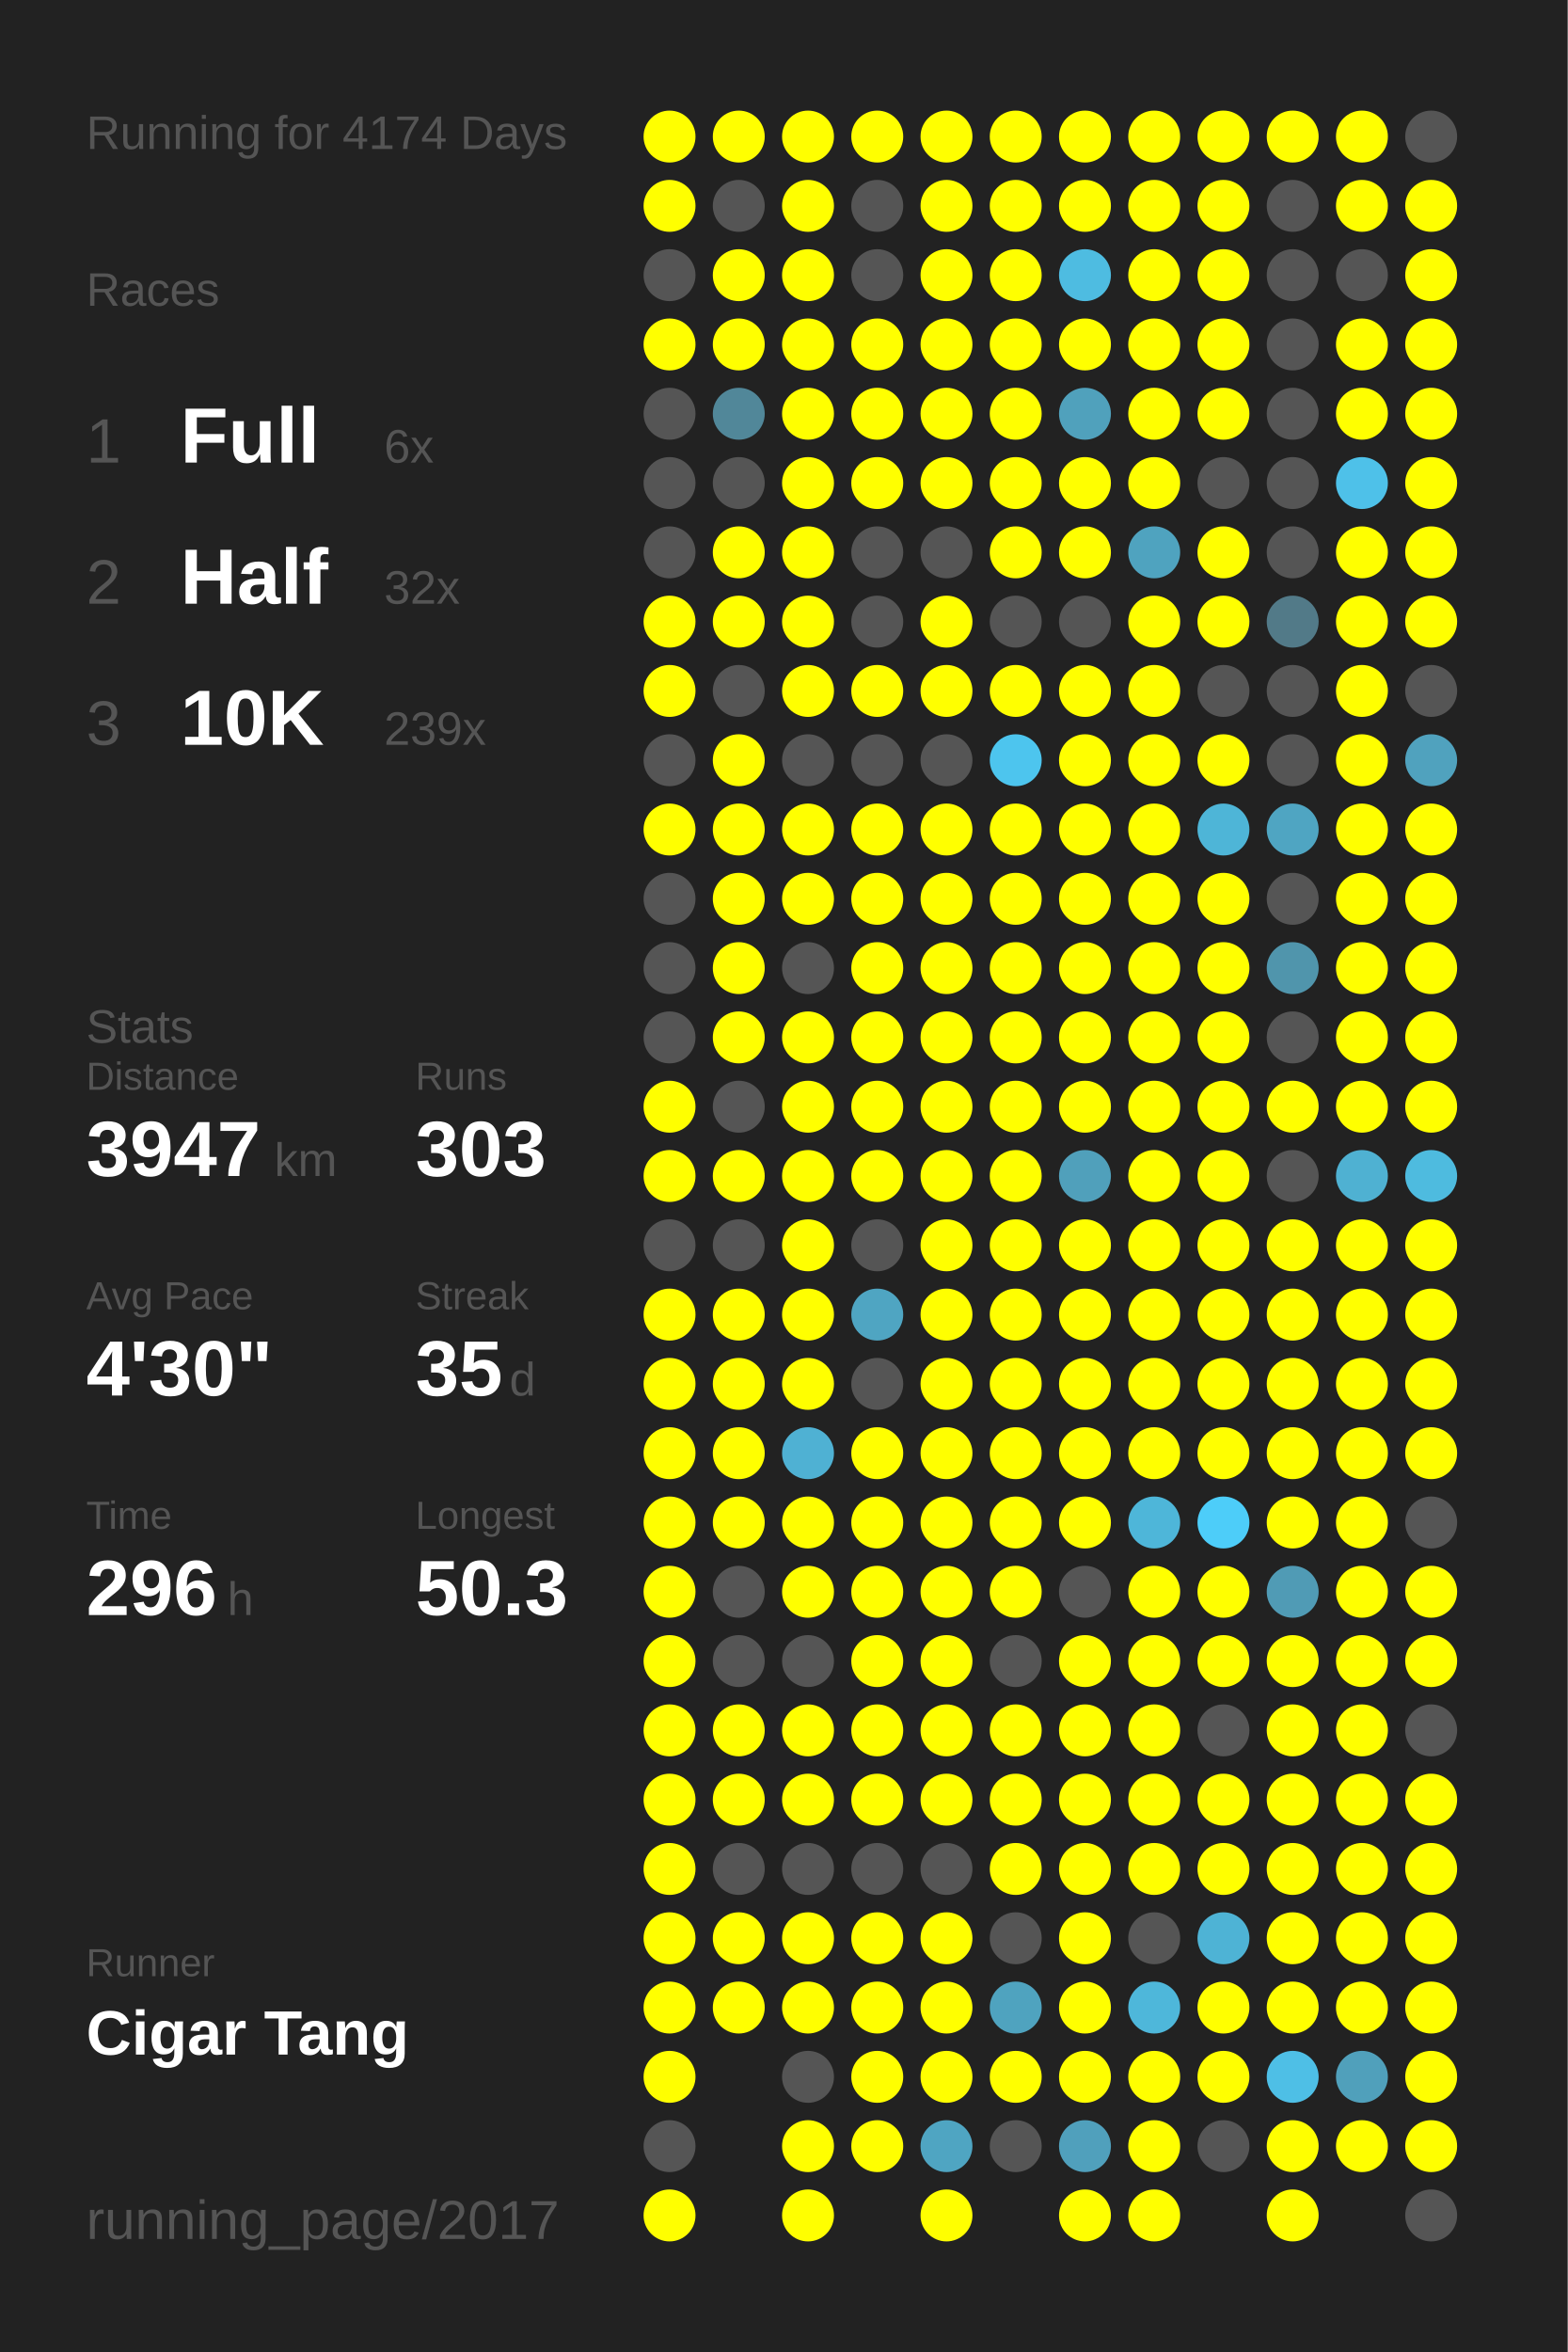
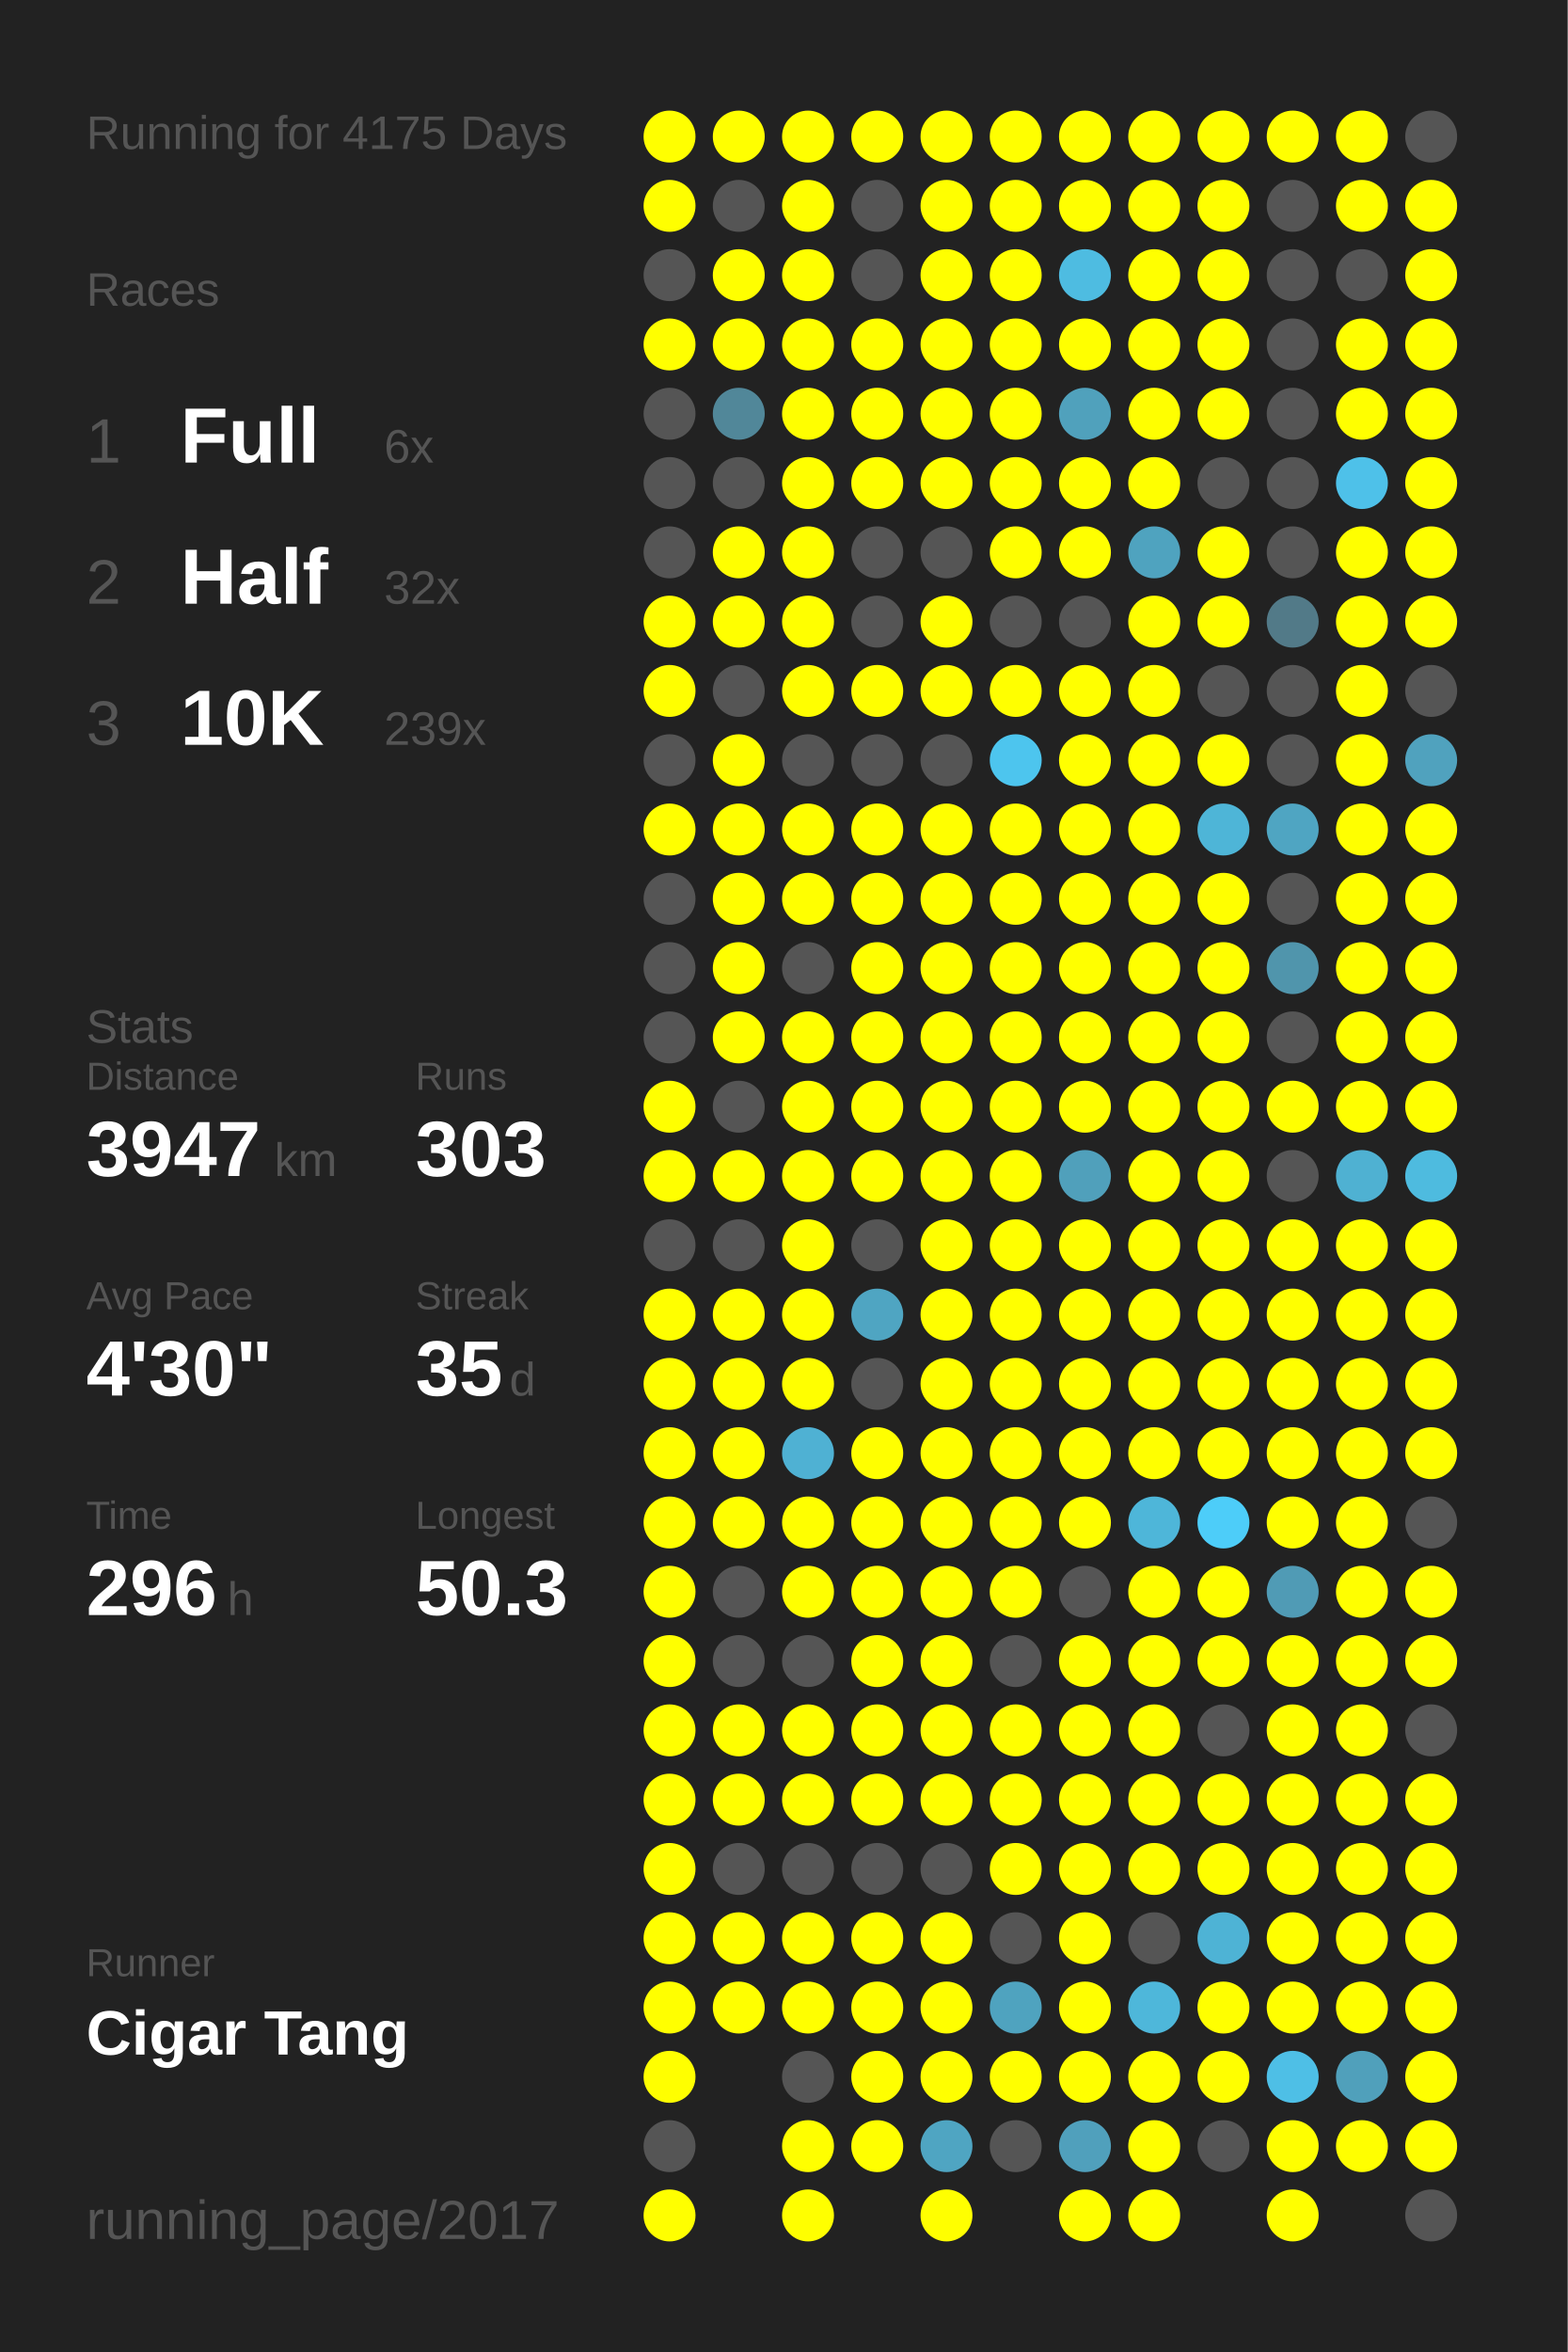
<svg xmlns="http://www.w3.org/2000/svg" baseProfile="full" height="300mm" version="1.1" viewBox="0,0,200,300" width="200mm">
  <defs />
  <rect fill="#222222" height="300" width="200" x="0" y="0" />
-   <text fill="#555555" style="font-size:6px; font-family:Arial;" x="11" y="19">Running for 4174 Days</text>
+   <text fill="#555555" style="font-size:6px; font-family:Arial;" x="11" y="19">Running for 4175 Days</text>
  <text fill="#555555" style="font-size:6px; font-family:Arial;" x="11" y="39">Races</text>
  <text fill="#555555" style="font-size:8px; font-family:Arial;" x="11" y="59">1</text>
  <text fill="#FFFFFF" style="font-size:10px; font-family:Arial; font-weight:bold;" x="23" y="59">Full</text>
  <text fill="#555555" style="font-size:6px; font-family:Arial;" x="49" y="59">6x</text>
  <text fill="#555555" style="font-size:8px; font-family:Arial;" x="11" y="77">2</text>
  <text fill="#FFFFFF" style="font-size:10px; font-family:Arial; font-weight:bold;" x="23" y="77">Half</text>
  <text fill="#555555" style="font-size:6px; font-family:Arial;" x="49" y="77">32x</text>
  <text fill="#555555" style="font-size:8px; font-family:Arial;" x="11" y="95">3</text>
  <text fill="#FFFFFF" style="font-size:10px; font-family:Arial; font-weight:bold;" x="23" y="95">10K</text>
  <text fill="#555555" style="font-size:6px; font-family:Arial;" x="49" y="95">239x</text>
  <text fill="#555555" style="font-size:6px; font-family:Arial;" x="11" y="133">Stats</text>
  <text fill="#555555" style="font-size:5px; font-family:Arial;" x="11" y="139">Distance</text>
  <text fill="#FFFFFF" style="font-size:10px; font-family:Arial; font-weight:bold;" x="11" y="150">3947</text>
  <text fill="#555555" style="font-size:6px; font-family:Arial;" x="35" y="150">km</text>
  <text fill="#555555" style="font-size:5px; font-family:Arial;" x="53" y="139">Runs</text>
  <text fill="#FFFFFF" style="font-size:10px; font-family:Arial; font-weight:bold;" x="53" y="150">303</text>
  <text fill="#555555" style="font-size:5px; font-family:Arial;" x="11" y="167">Avg Pace</text>
  <text fill="#FFFFFF" style="font-size:10px; font-family:Arial; font-weight:bold;" x="11" y="178">4'30"</text>
  <text fill="#555555" style="font-size:5px; font-family:Arial;" x="53" y="167">Streak</text>
  <text fill="#FFFFFF" style="font-size:10px; font-family:Arial; font-weight:bold;" x="53" y="178">35</text>
  <text fill="#555555" style="font-size:6px; font-family:Arial;" x="65" y="178">d</text>
  <text fill="#555555" style="font-size:5px; font-family:Arial;" x="11" y="195">Time</text>
  <text fill="#FFFFFF" style="font-size:10px; font-family:Arial; font-weight:bold;" x="11" y="206">296</text>
  <text fill="#555555" style="font-size:6px; font-family:Arial;" x="29" y="206">h</text>
  <text fill="#555555" style="font-size:5px; font-family:Arial;" x="53" y="195">Longest</text>
  <text fill="#FFFFFF" style="font-size:10px; font-family:Arial; font-weight:bold;" x="53" y="206">50.3</text>
  <text fill="#555555" style="font-size:5px; font-family:Arial;" x="11" y="252.065">Runner</text>
  <text fill="#FFFFFF" style="font-size:8px; font-family:Arial; font-weight:bold;" x="11" y="262.065">Cigar Tang</text>
  <text fill="#555555" style="font-size:7px; font-family:Arial;" x="11" y="285.581">running_page/2017</text>
  <circle cx="85.417" cy="17.419" fill="#FFFF00" r="3.312" />
  <circle cx="85.417" cy="26.258" fill="#FFFF00" r="3.312" />
  <circle cx="85.417" cy="35.097" fill="#555555" r="3.312" />
  <circle cx="85.417" cy="43.935" fill="#FFFF00" r="3.312" />
  <circle cx="85.417" cy="52.774" fill="#555555" r="3.312" />
  <circle cx="85.417" cy="61.613" fill="#555555" r="3.312" />
  <circle cx="85.417" cy="70.452" fill="#555555" r="3.312" />
  <circle cx="85.417" cy="79.29" fill="#FFFF00" r="3.312" />
  <circle cx="85.417" cy="88.129" fill="#FFFF00" r="3.312" />
  <circle cx="85.417" cy="96.968" fill="#555555" r="3.312" />
  <circle cx="85.417" cy="105.806" fill="#FFFF00" r="3.312" />
  <circle cx="85.417" cy="114.645" fill="#555555" r="3.312" />
  <circle cx="85.417" cy="123.484" fill="#555555" r="3.312" />
  <circle cx="85.417" cy="132.323" fill="#555555" r="3.312" />
  <circle cx="85.417" cy="141.161" fill="#FFFF00" r="3.312" />
  <circle cx="85.417" cy="150" fill="#FFFF00" r="3.312" />
  <circle cx="85.417" cy="158.839" fill="#555555" r="3.312" />
  <circle cx="85.417" cy="167.677" fill="#FFFF00" r="3.312" />
  <circle cx="85.417" cy="176.516" fill="#FFFF00" r="3.312" />
  <circle cx="85.417" cy="185.355" fill="#FFFF00" r="3.312" />
  <circle cx="85.417" cy="194.194" fill="#FFFF00" r="3.312" />
  <circle cx="85.417" cy="203.032" fill="#FFFF00" r="3.312" />
  <circle cx="85.417" cy="211.871" fill="#FFFF00" r="3.312" />
  <circle cx="85.417" cy="220.71" fill="#FFFF00" r="3.312" />
  <circle cx="85.417" cy="229.548" fill="#FFFF00" r="3.312" />
  <circle cx="85.417" cy="238.387" fill="#FFFF00" r="3.312" />
  <circle cx="85.417" cy="247.226" fill="#FFFF00" r="3.312" />
  <circle cx="85.417" cy="256.065" fill="#FFFF00" r="3.312" />
  <circle cx="85.417" cy="264.903" fill="#FFFF00" r="3.312" />
  <circle cx="85.417" cy="273.742" fill="#555555" r="3.312" />
  <circle cx="85.417" cy="282.581" fill="#FFFF00" r="3.312" />
  <circle cx="94.25" cy="17.419" fill="#FFFF00" r="3.312" />
  <circle cx="94.25" cy="26.258" fill="#555555" r="3.312" />
  <circle cx="94.25" cy="35.097" fill="#FFFF00" r="3.312" />
  <circle cx="94.25" cy="43.935" fill="#FFFF00" r="3.312" />
  <circle cx="94.25" cy="52.774" fill="#518799" r="3.312" />
  <circle cx="94.25" cy="61.613" fill="#555555" r="3.312" />
  <circle cx="94.25" cy="70.452" fill="#FFFF00" r="3.312" />
  <circle cx="94.25" cy="79.29" fill="#FFFF00" r="3.312" />
  <circle cx="94.25" cy="88.129" fill="#555555" r="3.312" />
  <circle cx="94.25" cy="96.968" fill="#FFFF00" r="3.312" />
  <circle cx="94.25" cy="105.806" fill="#FFFF00" r="3.312" />
  <circle cx="94.25" cy="114.645" fill="#FFFF00" r="3.312" />
  <circle cx="94.25" cy="123.484" fill="#FFFF00" r="3.312" />
  <circle cx="94.25" cy="132.323" fill="#FFFF00" r="3.312" />
  <circle cx="94.25" cy="141.161" fill="#555555" r="3.312" />
  <circle cx="94.25" cy="150" fill="#FFFF00" r="3.312" />
  <circle cx="94.25" cy="158.839" fill="#555555" r="3.312" />
  <circle cx="94.25" cy="167.677" fill="#FFFF00" r="3.312" />
  <circle cx="94.25" cy="176.516" fill="#FFFF00" r="3.312" />
  <circle cx="94.25" cy="185.355" fill="#FFFF00" r="3.312" />
  <circle cx="94.25" cy="194.194" fill="#FFFF00" r="3.312" />
  <circle cx="94.25" cy="203.032" fill="#555555" r="3.312" />
  <circle cx="94.25" cy="211.871" fill="#555555" r="3.312" />
  <circle cx="94.25" cy="220.71" fill="#FFFF00" r="3.312" />
  <circle cx="94.25" cy="229.548" fill="#FFFF00" r="3.312" />
  <circle cx="94.25" cy="238.387" fill="#555555" r="3.312" />
  <circle cx="94.25" cy="247.226" fill="#FFFF00" r="3.312" />
  <circle cx="94.25" cy="256.065" fill="#FFFF00" r="3.312" />
  <circle cx="103.083" cy="17.419" fill="#FFFF00" r="3.312" />
  <circle cx="103.083" cy="26.258" fill="#FFFF00" r="3.312" />
  <circle cx="103.083" cy="35.097" fill="#FFFF00" r="3.312" />
  <circle cx="103.083" cy="43.935" fill="#FFFF00" r="3.312" />
  <circle cx="103.083" cy="52.774" fill="#FFFF00" r="3.312" />
  <circle cx="103.083" cy="61.613" fill="#FFFF00" r="3.312" />
  <circle cx="103.083" cy="70.452" fill="#FFFF00" r="3.312" />
  <circle cx="103.083" cy="79.29" fill="#FFFF00" r="3.312" />
  <circle cx="103.083" cy="88.129" fill="#FFFF00" r="3.312" />
  <circle cx="103.083" cy="96.968" fill="#555555" r="3.312" />
  <circle cx="103.083" cy="105.806" fill="#FFFF00" r="3.312" />
  <circle cx="103.083" cy="114.645" fill="#FFFF00" r="3.312" />
  <circle cx="103.083" cy="123.484" fill="#555555" r="3.312" />
  <circle cx="103.083" cy="132.323" fill="#FFFF00" r="3.312" />
  <circle cx="103.083" cy="141.161" fill="#FFFF00" r="3.312" />
  <circle cx="103.083" cy="150" fill="#FFFF00" r="3.312" />
  <circle cx="103.083" cy="158.839" fill="#FFFF00" r="3.312" />
  <circle cx="103.083" cy="167.677" fill="#FFFF00" r="3.312" />
  <circle cx="103.083" cy="176.516" fill="#FFFF00" r="3.312" />
  <circle cx="103.083" cy="185.355" fill="#4fb1d3" r="3.312" />
  <circle cx="103.083" cy="194.194" fill="#FFFF00" r="3.312" />
  <circle cx="103.083" cy="203.032" fill="#FFFF00" r="3.312" />
  <circle cx="103.083" cy="211.871" fill="#555555" r="3.312" />
  <circle cx="103.083" cy="220.71" fill="#FFFF00" r="3.312" />
  <circle cx="103.083" cy="229.548" fill="#FFFF00" r="3.312" />
  <circle cx="103.083" cy="238.387" fill="#555555" r="3.312" />
  <circle cx="103.083" cy="247.226" fill="#FFFF00" r="3.312" />
  <circle cx="103.083" cy="256.065" fill="#FFFF00" r="3.312" />
  <circle cx="103.083" cy="264.903" fill="#555555" r="3.312" />
  <circle cx="103.083" cy="273.742" fill="#FFFF00" r="3.312" />
  <circle cx="103.083" cy="282.581" fill="#FFFF00" r="3.312" />
  <circle cx="111.917" cy="17.419" fill="#FFFF00" r="3.312" />
  <circle cx="111.917" cy="26.258" fill="#555555" r="3.312" />
  <circle cx="111.917" cy="35.097" fill="#555555" r="3.312" />
  <circle cx="111.917" cy="43.935" fill="#FFFF00" r="3.312" />
  <circle cx="111.917" cy="52.774" fill="#FFFF00" r="3.312" />
  <circle cx="111.917" cy="61.613" fill="#FFFF00" r="3.312" />
  <circle cx="111.917" cy="70.452" fill="#555555" r="3.312" />
  <circle cx="111.917" cy="79.29" fill="#555555" r="3.312" />
  <circle cx="111.917" cy="88.129" fill="#FFFF00" r="3.312" />
  <circle cx="111.917" cy="96.968" fill="#555555" r="3.312" />
  <circle cx="111.917" cy="105.806" fill="#FFFF00" r="3.312" />
  <circle cx="111.917" cy="114.645" fill="#FFFF00" r="3.312" />
  <circle cx="111.917" cy="123.484" fill="#FFFF00" r="3.312" />
  <circle cx="111.917" cy="132.323" fill="#FFFF00" r="3.312" />
  <circle cx="111.917" cy="141.161" fill="#FFFF00" r="3.312" />
  <circle cx="111.917" cy="150" fill="#FFFF00" r="3.312" />
  <circle cx="111.917" cy="158.839" fill="#555555" r="3.312" />
  <circle cx="111.917" cy="167.677" fill="#4fa5c2" r="3.312" />
  <circle cx="111.917" cy="176.516" fill="#555555" r="3.312" />
  <circle cx="111.917" cy="185.355" fill="#FFFF00" r="3.312" />
  <circle cx="111.917" cy="194.194" fill="#FFFF00" r="3.312" />
  <circle cx="111.917" cy="203.032" fill="#FFFF00" r="3.312" />
  <circle cx="111.917" cy="211.871" fill="#FFFF00" r="3.312" />
  <circle cx="111.917" cy="220.71" fill="#FFFF00" r="3.312" />
  <circle cx="111.917" cy="229.548" fill="#FFFF00" r="3.312" />
  <circle cx="111.917" cy="238.387" fill="#555555" r="3.312" />
  <circle cx="111.917" cy="247.226" fill="#FFFF00" r="3.312" />
  <circle cx="111.917" cy="256.065" fill="#FFFF00" r="3.312" />
  <circle cx="111.917" cy="264.903" fill="#FFFF00" r="3.312" />
  <circle cx="111.917" cy="273.742" fill="#FFFF00" r="3.312" />
  <circle cx="120.75" cy="17.419" fill="#FFFF00" r="3.312" />
  <circle cx="120.75" cy="26.258" fill="#FFFF00" r="3.312" />
  <circle cx="120.75" cy="35.097" fill="#FFFF00" r="3.312" />
  <circle cx="120.75" cy="43.935" fill="#FFFF00" r="3.312" />
  <circle cx="120.75" cy="52.774" fill="#FFFF00" r="3.312" />
  <circle cx="120.75" cy="61.613" fill="#FFFF00" r="3.312" />
  <circle cx="120.75" cy="70.452" fill="#555555" r="3.312" />
  <circle cx="120.75" cy="79.29" fill="#FFFF00" r="3.312" />
  <circle cx="120.75" cy="88.129" fill="#FFFF00" r="3.312" />
  <circle cx="120.75" cy="96.968" fill="#555555" r="3.312" />
  <circle cx="120.75" cy="105.806" fill="#FFFF00" r="3.312" />
  <circle cx="120.75" cy="114.645" fill="#FFFF00" r="3.312" />
  <circle cx="120.75" cy="123.484" fill="#FFFF00" r="3.312" />
  <circle cx="120.75" cy="132.323" fill="#FFFF00" r="3.312" />
  <circle cx="120.75" cy="141.161" fill="#FFFF00" r="3.312" />
  <circle cx="120.75" cy="150" fill="#FFFF00" r="3.312" />
  <circle cx="120.75" cy="158.839" fill="#FFFF00" r="3.312" />
  <circle cx="120.75" cy="167.677" fill="#FFFF00" r="3.312" />
  <circle cx="120.75" cy="176.516" fill="#FFFF00" r="3.312" />
  <circle cx="120.75" cy="185.355" fill="#FFFF00" r="3.312" />
  <circle cx="120.75" cy="194.194" fill="#FFFF00" r="3.312" />
  <circle cx="120.75" cy="203.032" fill="#FFFF00" r="3.312" />
  <circle cx="120.75" cy="211.871" fill="#FFFF00" r="3.312" />
  <circle cx="120.75" cy="220.71" fill="#FFFF00" r="3.312" />
  <circle cx="120.75" cy="229.548" fill="#FFFF00" r="3.312" />
  <circle cx="120.75" cy="238.387" fill="#555555" r="3.312" />
  <circle cx="120.75" cy="247.226" fill="#FFFF00" r="3.312" />
  <circle cx="120.75" cy="256.065" fill="#FFFF00" r="3.312" />
  <circle cx="120.75" cy="264.903" fill="#FFFF00" r="3.312" />
  <circle cx="120.75" cy="273.742" fill="#4fa5c2" r="3.312" />
  <circle cx="120.75" cy="282.581" fill="#FFFF00" r="3.312" />
  <circle cx="129.583" cy="17.419" fill="#FFFF00" r="3.312" />
  <circle cx="129.583" cy="26.258" fill="#FFFF00" r="3.312" />
  <circle cx="129.583" cy="35.097" fill="#FFFF00" r="3.312" />
  <circle cx="129.583" cy="43.935" fill="#FFFF00" r="3.312" />
  <circle cx="129.583" cy="52.774" fill="#FFFF00" r="3.312" />
  <circle cx="129.583" cy="61.613" fill="#FFFF00" r="3.312" />
  <circle cx="129.583" cy="70.452" fill="#FFFF00" r="3.312" />
  <circle cx="129.583" cy="79.29" fill="#555555" r="3.312" />
  <circle cx="129.583" cy="88.129" fill="#FFFF00" r="3.312" />
  <circle cx="129.583" cy="96.968" fill="#4dc5ee" r="3.312" />
  <circle cx="129.583" cy="105.806" fill="#FFFF00" r="3.312" />
  <circle cx="129.583" cy="114.645" fill="#FFFF00" r="3.312" />
  <circle cx="129.583" cy="123.484" fill="#FFFF00" r="3.312" />
  <circle cx="129.583" cy="132.323" fill="#FFFF00" r="3.312" />
  <circle cx="129.583" cy="141.161" fill="#FFFF00" r="3.312" />
  <circle cx="129.583" cy="150" fill="#FFFF00" r="3.312" />
  <circle cx="129.583" cy="158.839" fill="#FFFF00" r="3.312" />
  <circle cx="129.583" cy="167.677" fill="#FFFF00" r="3.312" />
  <circle cx="129.583" cy="176.516" fill="#FFFF00" r="3.312" />
  <circle cx="129.583" cy="185.355" fill="#FFFF00" r="3.312" />
  <circle cx="129.583" cy="194.194" fill="#FFFF00" r="3.312" />
  <circle cx="129.583" cy="203.032" fill="#FFFF00" r="3.312" />
  <circle cx="129.583" cy="211.871" fill="#555555" r="3.312" />
  <circle cx="129.583" cy="220.71" fill="#FFFF00" r="3.312" />
  <circle cx="129.583" cy="229.548" fill="#FFFF00" r="3.312" />
  <circle cx="129.583" cy="238.387" fill="#FFFF00" r="3.312" />
  <circle cx="129.583" cy="247.226" fill="#555555" r="3.312" />
  <circle cx="129.583" cy="256.065" fill="#4fa3bf" r="3.312" />
  <circle cx="129.583" cy="264.903" fill="#FFFF00" r="3.312" />
  <circle cx="129.583" cy="273.742" fill="#555555" r="3.312" />
  <circle cx="138.417" cy="17.419" fill="#FFFF00" r="3.312" />
  <circle cx="138.417" cy="26.258" fill="#FFFF00" r="3.312" />
  <circle cx="138.417" cy="35.097" fill="#4ebce1" r="3.312" />
  <circle cx="138.417" cy="43.935" fill="#FFFF00" r="3.312" />
  <circle cx="138.417" cy="52.774" fill="#50a1bc" r="3.312" />
  <circle cx="138.417" cy="61.613" fill="#FFFF00" r="3.312" />
  <circle cx="138.417" cy="70.452" fill="#FFFF00" r="3.312" />
  <circle cx="138.417" cy="79.29" fill="#555555" r="3.312" />
  <circle cx="138.417" cy="88.129" fill="#FFFF00" r="3.312" />
  <circle cx="138.417" cy="96.968" fill="#FFFF00" r="3.312" />
  <circle cx="138.417" cy="105.806" fill="#FFFF00" r="3.312" />
  <circle cx="138.417" cy="114.645" fill="#FFFF00" r="3.312" />
  <circle cx="138.417" cy="123.484" fill="#FFFF00" r="3.312" />
  <circle cx="138.417" cy="132.323" fill="#FFFF00" r="3.312" />
  <circle cx="138.417" cy="141.161" fill="#FFFF00" r="3.312" />
  <circle cx="138.417" cy="150" fill="#50a0bb" r="3.312" />
  <circle cx="138.417" cy="158.839" fill="#FFFF00" r="3.312" />
  <circle cx="138.417" cy="167.677" fill="#FFFF00" r="3.312" />
  <circle cx="138.417" cy="176.516" fill="#FFFF00" r="3.312" />
  <circle cx="138.417" cy="185.355" fill="#FFFF00" r="3.312" />
  <circle cx="138.417" cy="194.194" fill="#FFFF00" r="3.312" />
  <circle cx="138.417" cy="203.032" fill="#555555" r="3.312" />
  <circle cx="138.417" cy="211.871" fill="#FFFF00" r="3.312" />
  <circle cx="138.417" cy="220.71" fill="#FFFF00" r="3.312" />
  <circle cx="138.417" cy="229.548" fill="#FFFF00" r="3.312" />
  <circle cx="138.417" cy="238.387" fill="#FFFF00" r="3.312" />
  <circle cx="138.417" cy="247.226" fill="#FFFF00" r="3.312" />
  <circle cx="138.417" cy="256.065" fill="#FFFF00" r="3.312" />
  <circle cx="138.417" cy="264.903" fill="#FFFF00" r="3.312" />
  <circle cx="138.417" cy="273.742" fill="#50a0bc" r="3.312" />
  <circle cx="138.417" cy="282.581" fill="#FFFF00" r="3.312" />
  <circle cx="147.25" cy="17.419" fill="#FFFF00" r="3.312" />
  <circle cx="147.25" cy="26.258" fill="#FFFF00" r="3.312" />
  <circle cx="147.25" cy="35.097" fill="#FFFF00" r="3.312" />
  <circle cx="147.25" cy="43.935" fill="#FFFF00" r="3.312" />
  <circle cx="147.25" cy="52.774" fill="#FFFF00" r="3.312" />
  <circle cx="147.25" cy="61.613" fill="#FFFF00" r="3.312" />
  <circle cx="147.25" cy="70.452" fill="#4fa3bf" r="3.312" />
  <circle cx="147.25" cy="79.29" fill="#FFFF00" r="3.312" />
  <circle cx="147.25" cy="88.129" fill="#FFFF00" r="3.312" />
  <circle cx="147.25" cy="96.968" fill="#FFFF00" r="3.312" />
  <circle cx="147.25" cy="105.806" fill="#FFFF00" r="3.312" />
  <circle cx="147.25" cy="114.645" fill="#FFFF00" r="3.312" />
  <circle cx="147.25" cy="123.484" fill="#FFFF00" r="3.312" />
  <circle cx="147.25" cy="132.323" fill="#FFFF00" r="3.312" />
  <circle cx="147.25" cy="141.161" fill="#FFFF00" r="3.312" />
  <circle cx="147.25" cy="150" fill="#FFFF00" r="3.312" />
  <circle cx="147.25" cy="158.839" fill="#FFFF00" r="3.312" />
  <circle cx="147.25" cy="167.677" fill="#FFFF00" r="3.312" />
  <circle cx="147.25" cy="176.516" fill="#FFFF00" r="3.312" />
  <circle cx="147.25" cy="185.355" fill="#FFFF00" r="3.312" />
  <circle cx="147.25" cy="194.194" fill="#4eb6d9" r="3.312" />
  <circle cx="147.25" cy="203.032" fill="#FFFF00" r="3.312" />
  <circle cx="147.25" cy="211.871" fill="#FFFF00" r="3.312" />
  <circle cx="147.25" cy="220.71" fill="#FFFF00" r="3.312" />
  <circle cx="147.25" cy="229.548" fill="#FFFF00" r="3.312" />
  <circle cx="147.25" cy="238.387" fill="#FFFF00" r="3.312" />
  <circle cx="147.25" cy="247.226" fill="#555555" r="3.312" />
  <circle cx="147.25" cy="256.065" fill="#4eb7da" r="3.312" />
  <circle cx="147.25" cy="264.903" fill="#FFFF00" r="3.312" />
  <circle cx="147.25" cy="273.742" fill="#FFFF00" r="3.312" />
  <circle cx="147.25" cy="282.581" fill="#FFFF00" r="3.312" />
  <circle cx="156.083" cy="17.419" fill="#FFFF00" r="3.312" />
  <circle cx="156.083" cy="26.258" fill="#FFFF00" r="3.312" />
  <circle cx="156.083" cy="35.097" fill="#FFFF00" r="3.312" />
  <circle cx="156.083" cy="43.935" fill="#FFFF00" r="3.312" />
  <circle cx="156.083" cy="52.774" fill="#FFFF00" r="3.312" />
  <circle cx="156.083" cy="61.613" fill="#555555" r="3.312" />
  <circle cx="156.083" cy="70.452" fill="#FFFF00" r="3.312" />
  <circle cx="156.083" cy="79.29" fill="#FFFF00" r="3.312" />
  <circle cx="156.083" cy="88.129" fill="#555555" r="3.312" />
  <circle cx="156.083" cy="96.968" fill="#FFFF00" r="3.312" />
  <circle cx="156.083" cy="105.806" fill="#4eb5d7" r="3.312" />
  <circle cx="156.083" cy="114.645" fill="#FFFF00" r="3.312" />
  <circle cx="156.083" cy="123.484" fill="#FFFF00" r="3.312" />
  <circle cx="156.083" cy="132.323" fill="#FFFF00" r="3.312" />
  <circle cx="156.083" cy="141.161" fill="#FFFF00" r="3.312" />
  <circle cx="156.083" cy="150" fill="#FFFF00" r="3.312" />
  <circle cx="156.083" cy="158.839" fill="#FFFF00" r="3.312" />
  <circle cx="156.083" cy="167.677" fill="#FFFF00" r="3.312" />
  <circle cx="156.083" cy="176.516" fill="#FFFF00" r="3.312" />
  <circle cx="156.083" cy="185.355" fill="#FFFF00" r="3.312" />
  <circle cx="156.083" cy="194.194" fill="#4dcdf9" r="3.312" />
  <circle cx="156.083" cy="203.032" fill="#FFFF00" r="3.312" />
  <circle cx="156.083" cy="211.871" fill="#FFFF00" r="3.312" />
  <circle cx="156.083" cy="220.71" fill="#555555" r="3.312" />
  <circle cx="156.083" cy="229.548" fill="#FFFF00" r="3.312" />
  <circle cx="156.083" cy="238.387" fill="#FFFF00" r="3.312" />
  <circle cx="156.083" cy="247.226" fill="#4eb3d5" r="3.312" />
  <circle cx="156.083" cy="256.065" fill="#FFFF00" r="3.312" />
  <circle cx="156.083" cy="264.903" fill="#FFFF00" r="3.312" />
  <circle cx="156.083" cy="273.742" fill="#555555" r="3.312" />
  <circle cx="164.917" cy="17.419" fill="#FFFF00" r="3.312" />
  <circle cx="164.917" cy="26.258" fill="#555555" r="3.312" />
  <circle cx="164.917" cy="35.097" fill="#555555" r="3.312" />
  <circle cx="164.917" cy="43.935" fill="#555555" r="3.312" />
  <circle cx="164.917" cy="52.774" fill="#555555" r="3.312" />
  <circle cx="164.917" cy="61.613" fill="#555555" r="3.312" />
  <circle cx="164.917" cy="70.452" fill="#555555" r="3.312" />
  <circle cx="164.917" cy="79.29" fill="#527a88" r="3.312" />
  <circle cx="164.917" cy="88.129" fill="#555555" r="3.312" />
  <circle cx="164.917" cy="96.968" fill="#555555" r="3.312" />
  <circle cx="164.917" cy="105.806" fill="#4fa5c2" r="3.312" />
  <circle cx="164.917" cy="114.645" fill="#555555" r="3.312" />
  <circle cx="164.917" cy="123.484" fill="#5095ac" r="3.312" />
  <circle cx="164.917" cy="132.323" fill="#555555" r="3.312" />
  <circle cx="164.917" cy="141.161" fill="#FFFF00" r="3.312" />
  <circle cx="164.917" cy="150" fill="#555555" r="3.312" />
  <circle cx="164.917" cy="158.839" fill="#FFFF00" r="3.312" />
  <circle cx="164.917" cy="167.677" fill="#FFFF00" r="3.312" />
  <circle cx="164.917" cy="176.516" fill="#FFFF00" r="3.312" />
  <circle cx="164.917" cy="185.355" fill="#FFFF00" r="3.312" />
  <circle cx="164.917" cy="194.194" fill="#FFFF00" r="3.312" />
  <circle cx="164.917" cy="203.032" fill="#509bb5" r="3.312" />
  <circle cx="164.917" cy="211.871" fill="#FFFF00" r="3.312" />
  <circle cx="164.917" cy="220.71" fill="#FFFF00" r="3.312" />
  <circle cx="164.917" cy="229.548" fill="#FFFF00" r="3.312" />
  <circle cx="164.917" cy="238.387" fill="#FFFF00" r="3.312" />
  <circle cx="164.917" cy="247.226" fill="#FFFF00" r="3.312" />
  <circle cx="164.917" cy="256.065" fill="#FFFF00" r="3.312" />
  <circle cx="164.917" cy="264.903" fill="#4ebfe6" r="3.312" />
  <circle cx="164.917" cy="273.742" fill="#FFFF00" r="3.312" />
  <circle cx="164.917" cy="282.581" fill="#FFFF00" r="3.312" />
  <circle cx="173.75" cy="17.419" fill="#FFFF00" r="3.312" />
  <circle cx="173.75" cy="26.258" fill="#FFFF00" r="3.312" />
  <circle cx="173.75" cy="35.097" fill="#555555" r="3.312" />
  <circle cx="173.75" cy="43.935" fill="#FFFF00" r="3.312" />
  <circle cx="173.75" cy="52.774" fill="#FFFF00" r="3.312" />
  <circle cx="173.75" cy="61.613" fill="#4ec1e9" r="3.312" />
  <circle cx="173.75" cy="70.452" fill="#FFFF00" r="3.312" />
  <circle cx="173.75" cy="79.29" fill="#FFFF00" r="3.312" />
  <circle cx="173.75" cy="88.129" fill="#FFFF00" r="3.312" />
  <circle cx="173.75" cy="96.968" fill="#FFFF00" r="3.312" />
  <circle cx="173.75" cy="105.806" fill="#FFFF00" r="3.312" />
  <circle cx="173.75" cy="114.645" fill="#FFFF00" r="3.312" />
  <circle cx="173.75" cy="123.484" fill="#FFFF00" r="3.312" />
  <circle cx="173.75" cy="132.323" fill="#FFFF00" r="3.312" />
  <circle cx="173.75" cy="141.161" fill="#FFFF00" r="3.312" />
  <circle cx="173.75" cy="150" fill="#4fb1d2" r="3.312" />
  <circle cx="173.75" cy="158.839" fill="#FFFF00" r="3.312" />
  <circle cx="173.75" cy="167.677" fill="#FFFF00" r="3.312" />
  <circle cx="173.75" cy="176.516" fill="#FFFF00" r="3.312" />
  <circle cx="173.75" cy="185.355" fill="#FFFF00" r="3.312" />
  <circle cx="173.75" cy="194.194" fill="#FFFF00" r="3.312" />
  <circle cx="173.75" cy="203.032" fill="#FFFF00" r="3.312" />
  <circle cx="173.75" cy="211.871" fill="#FFFF00" r="3.312" />
  <circle cx="173.75" cy="220.71" fill="#FFFF00" r="3.312" />
  <circle cx="173.75" cy="229.548" fill="#FFFF00" r="3.312" />
  <circle cx="173.75" cy="238.387" fill="#FFFF00" r="3.312" />
  <circle cx="173.75" cy="247.226" fill="#FFFF00" r="3.312" />
  <circle cx="173.75" cy="256.065" fill="#FFFF00" r="3.312" />
  <circle cx="173.75" cy="264.903" fill="#50a0bb" r="3.312" />
  <circle cx="173.75" cy="273.742" fill="#FFFF00" r="3.312" />
  <circle cx="182.583" cy="17.419" fill="#555555" r="3.312" />
  <circle cx="182.583" cy="26.258" fill="#FFFF00" r="3.312" />
  <circle cx="182.583" cy="35.097" fill="#FFFF00" r="3.312" />
  <circle cx="182.583" cy="43.935" fill="#FFFF00" r="3.312" />
  <circle cx="182.583" cy="52.774" fill="#FFFF00" r="3.312" />
  <circle cx="182.583" cy="61.613" fill="#FFFF00" r="3.312" />
  <circle cx="182.583" cy="70.452" fill="#FFFF00" r="3.312" />
  <circle cx="182.583" cy="79.29" fill="#FFFF00" r="3.312" />
  <circle cx="182.583" cy="88.129" fill="#555555" r="3.312" />
  <circle cx="182.583" cy="96.968" fill="#50a2be" r="3.312" />
  <circle cx="182.583" cy="105.806" fill="#FFFF00" r="3.312" />
  <circle cx="182.583" cy="114.645" fill="#FFFF00" r="3.312" />
  <circle cx="182.583" cy="123.484" fill="#FFFF00" r="3.312" />
  <circle cx="182.583" cy="132.323" fill="#FFFF00" r="3.312" />
  <circle cx="182.583" cy="141.161" fill="#FFFF00" r="3.312" />
  <circle cx="182.583" cy="150" fill="#4ebbdf" r="3.312" />
  <circle cx="182.583" cy="158.839" fill="#FFFF00" r="3.312" />
  <circle cx="182.583" cy="167.677" fill="#FFFF00" r="3.312" />
  <circle cx="182.583" cy="176.516" fill="#FFFF00" r="3.312" />
  <circle cx="182.583" cy="185.355" fill="#FFFF00" r="3.312" />
  <circle cx="182.583" cy="194.194" fill="#555555" r="3.312" />
  <circle cx="182.583" cy="203.032" fill="#FFFF00" r="3.312" />
  <circle cx="182.583" cy="211.871" fill="#FFFF00" r="3.312" />
  <circle cx="182.583" cy="220.71" fill="#555555" r="3.312" />
  <circle cx="182.583" cy="229.548" fill="#FFFF00" r="3.312" />
  <circle cx="182.583" cy="238.387" fill="#FFFF00" r="3.312" />
  <circle cx="182.583" cy="247.226" fill="#FFFF00" r="3.312" />
  <circle cx="182.583" cy="256.065" fill="#FFFF00" r="3.312" />
  <circle cx="182.583" cy="264.903" fill="#FFFF00" r="3.312" />
  <circle cx="182.583" cy="273.742" fill="#FFFF00" r="3.312" />
  <circle cx="182.583" cy="282.581" fill="#555555" r="3.312" />
</svg>
